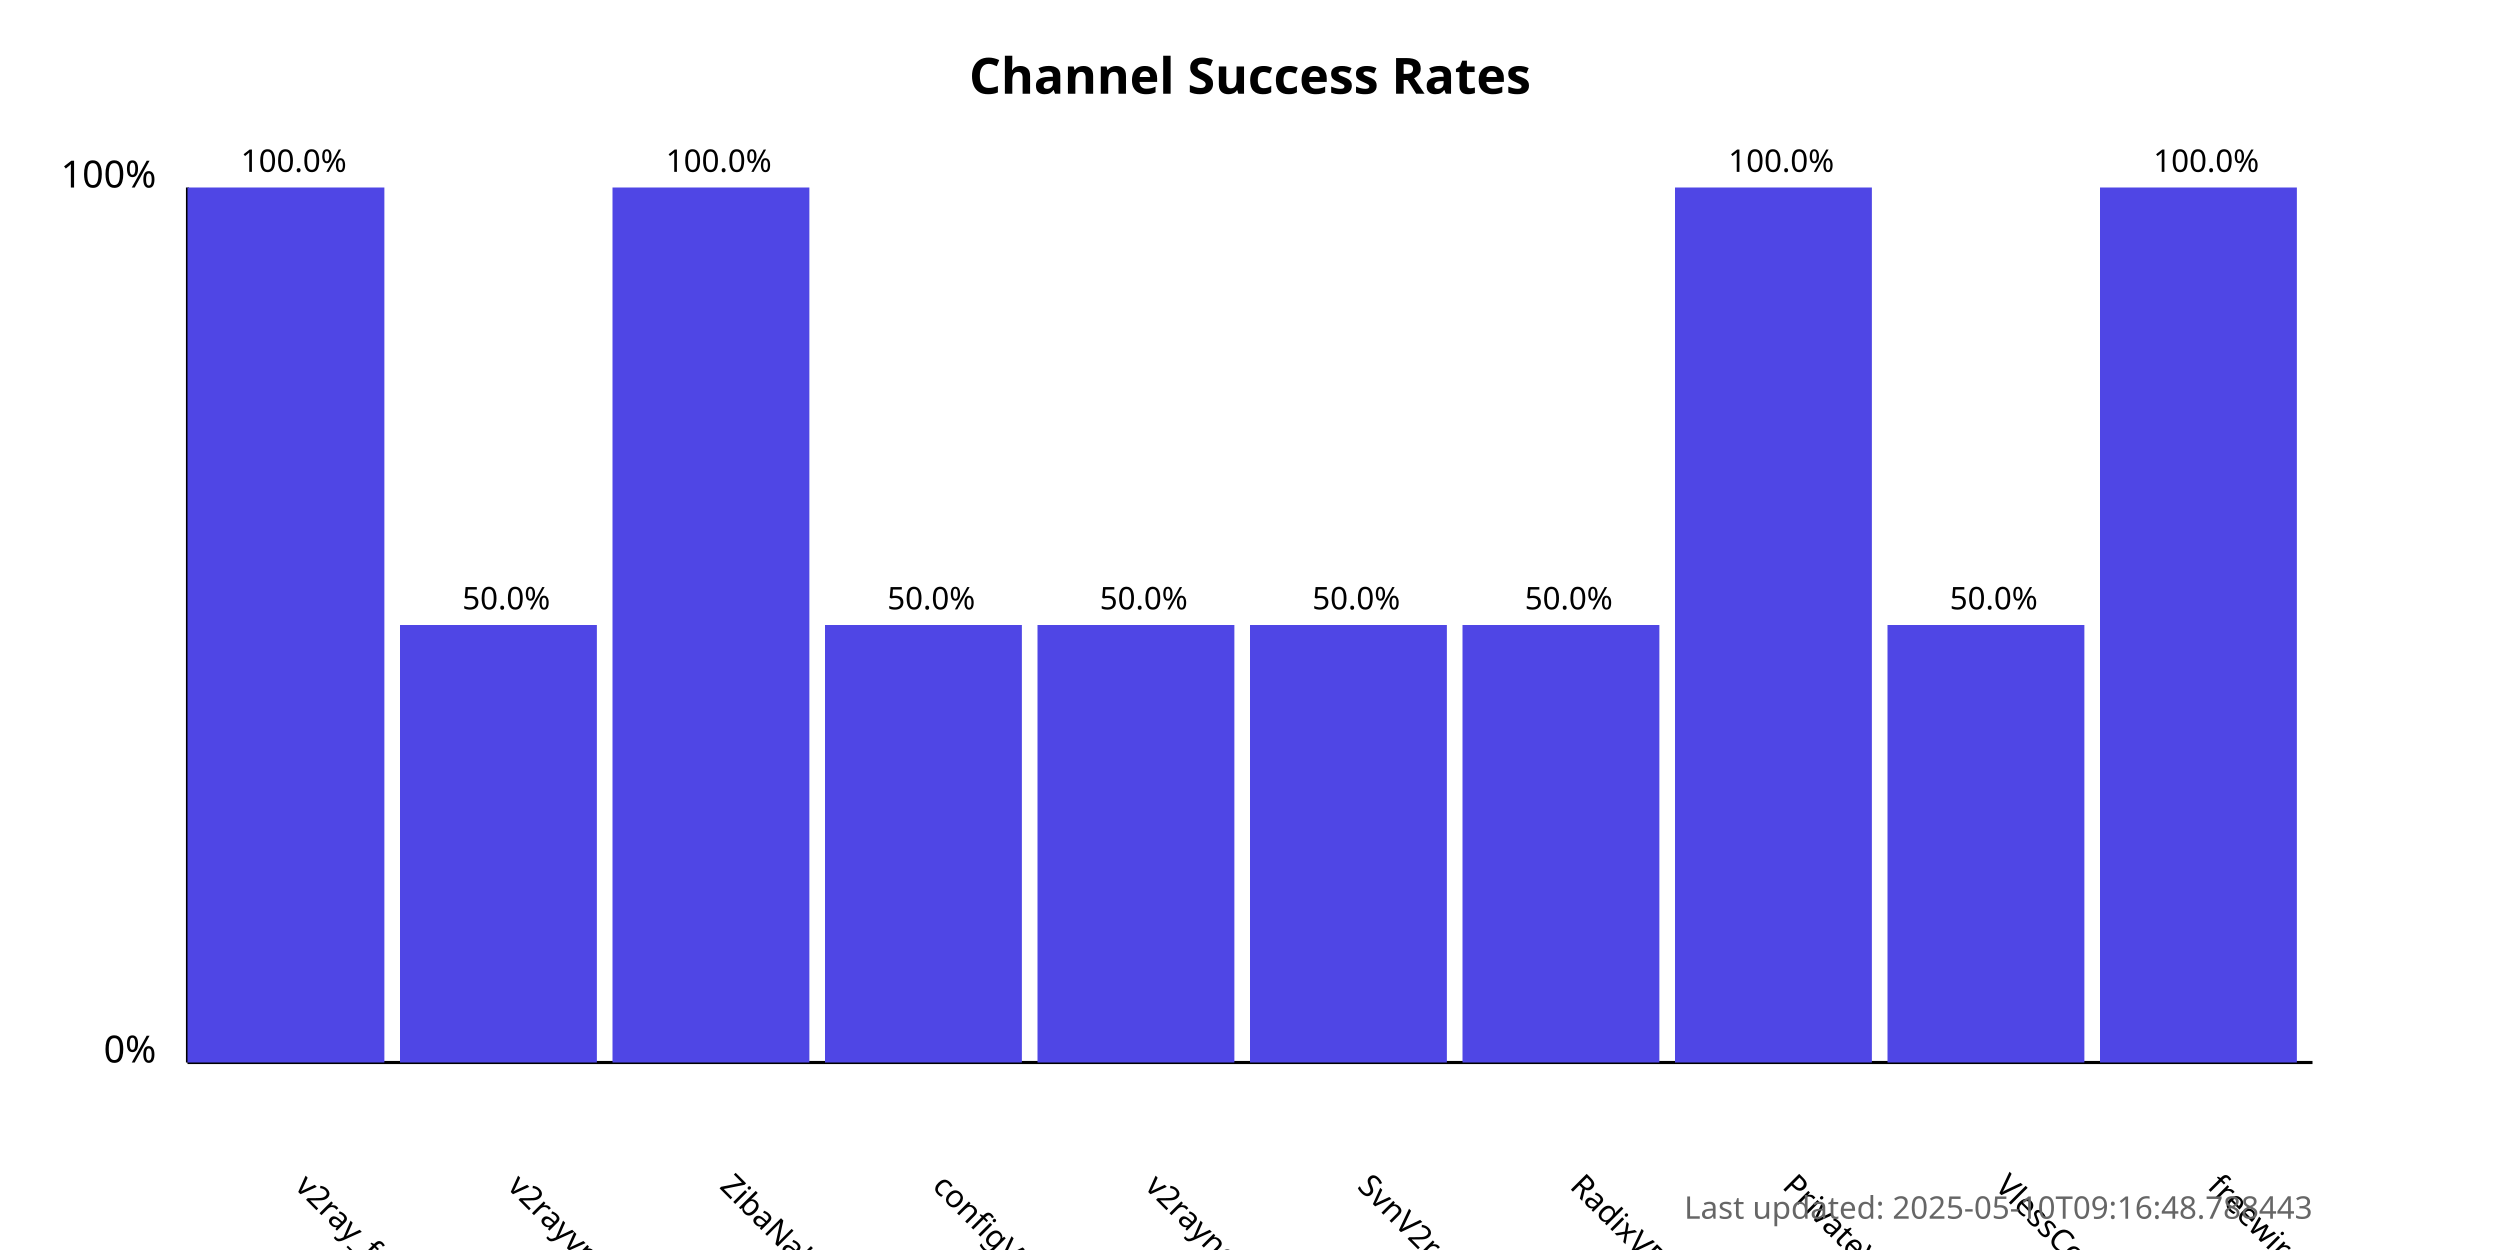
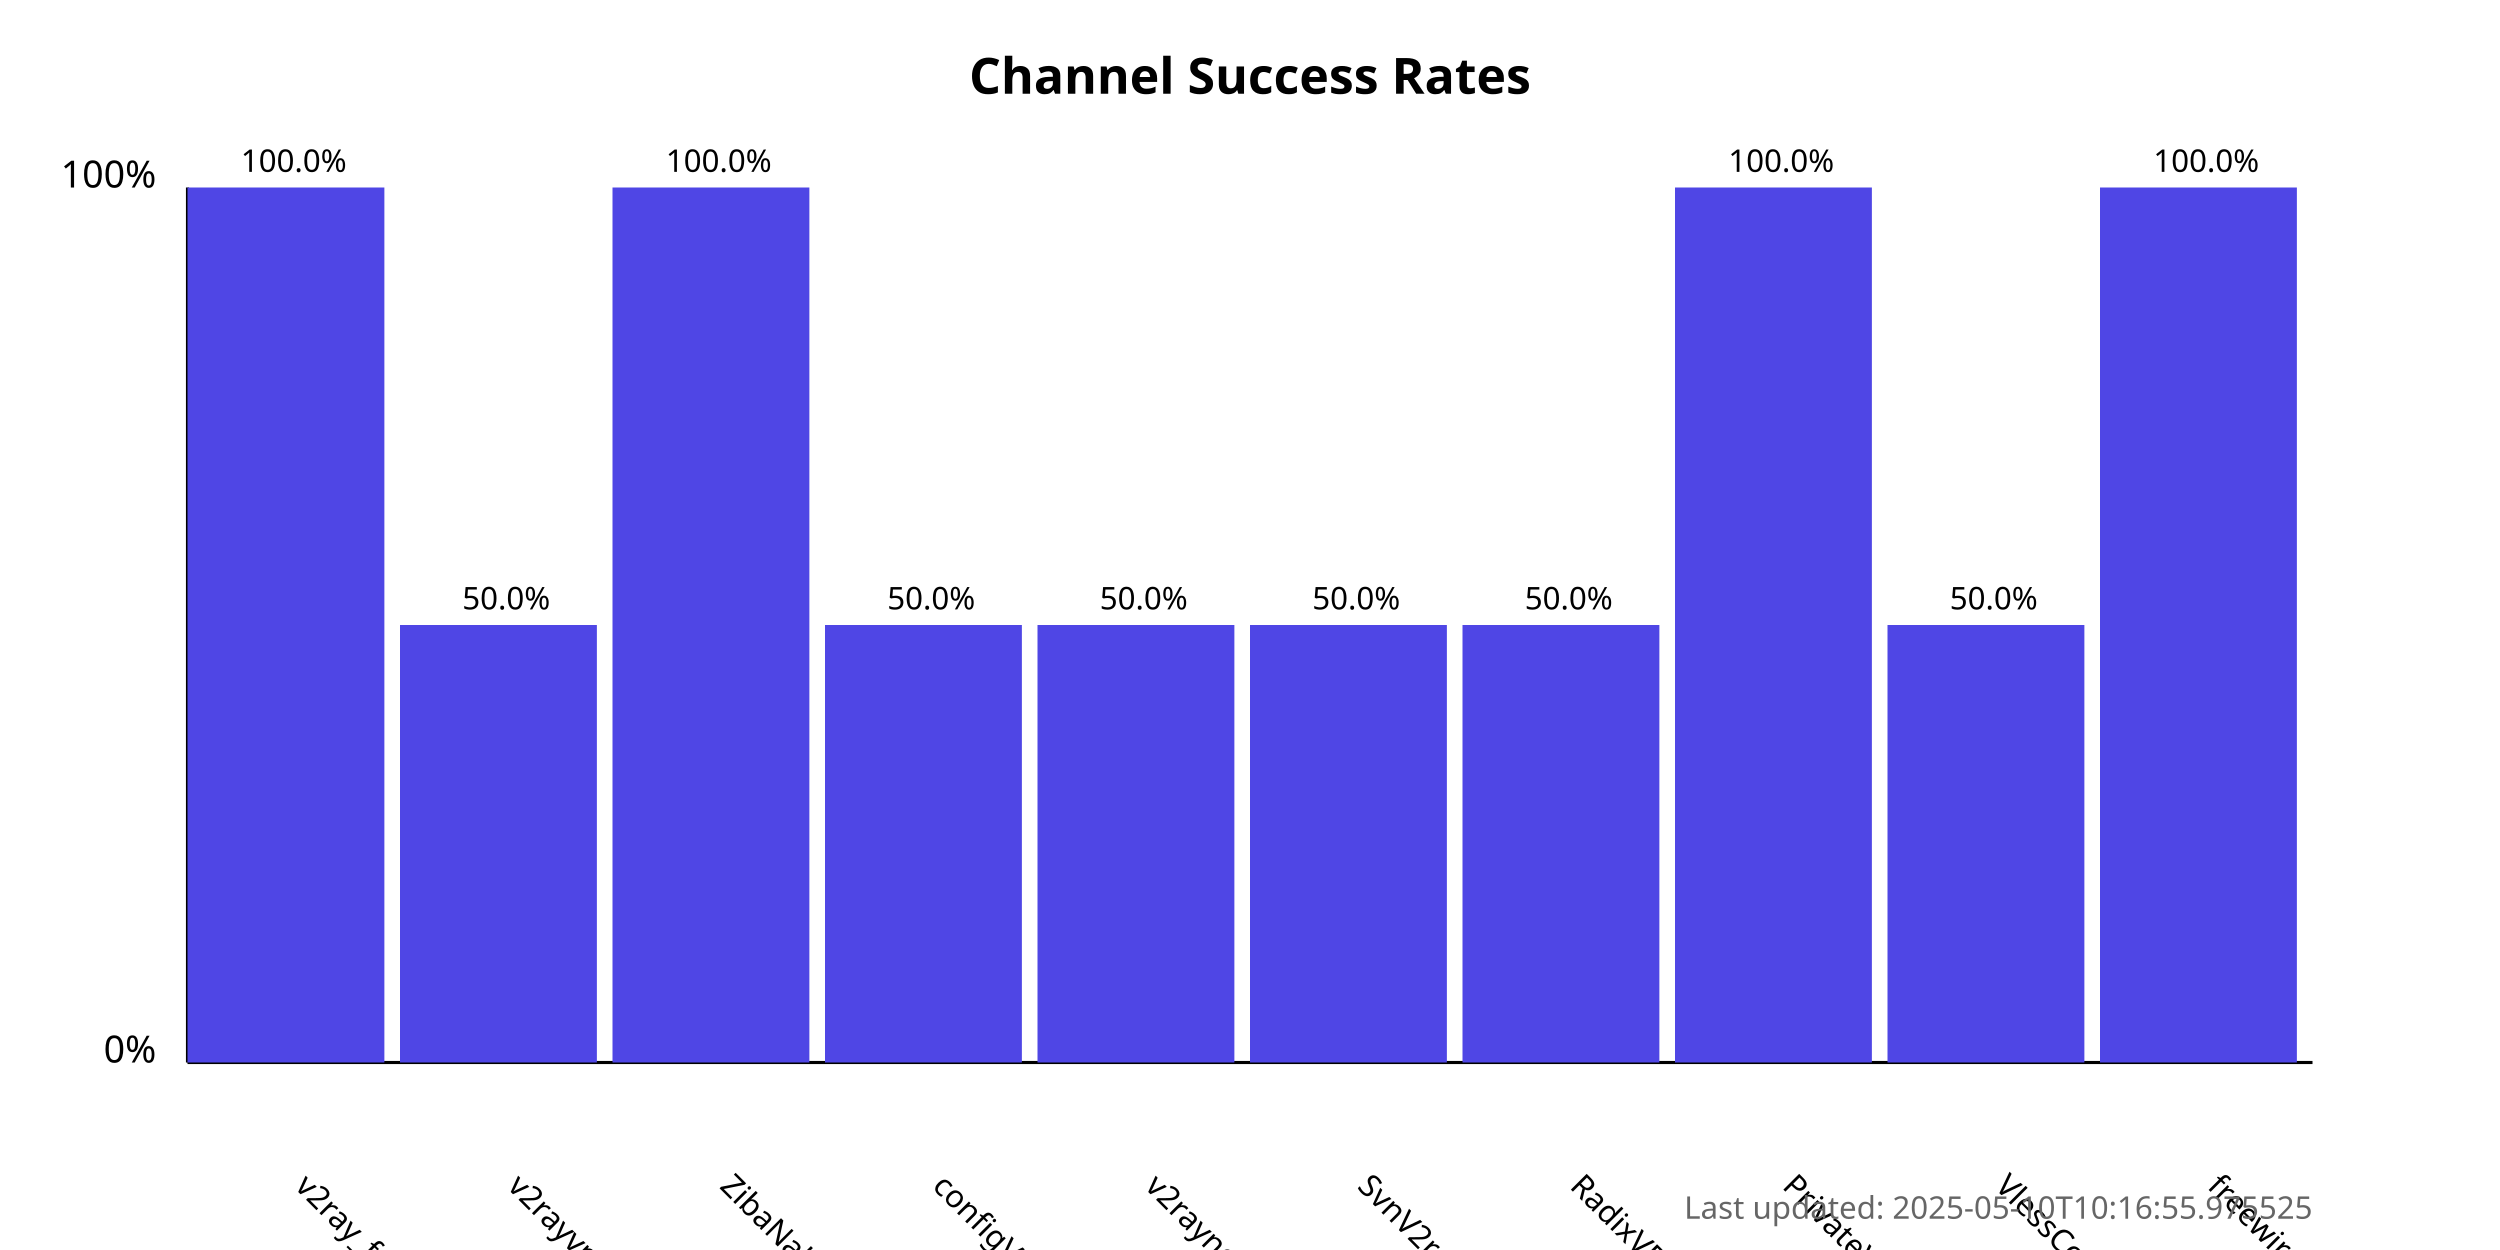
<svg xmlns="http://www.w3.org/2000/svg" width="800" height="400">
  <style>
            .chart-title { font: bold 16px sans-serif; }
            .axis-label { font: 12px sans-serif; }
            .tick-label { font: 10px sans-serif; }
            .bar { fill: #4f46e5; }
            .bar:hover { fill: #6366f1; }
            .timestamp { font: 10px sans-serif; fill: #666; }
        </style>
  <text x="400.0" y="30" text-anchor="middle" class="chart-title">
            Channel Success Rates
        </text>
  <line x1="60" y1="340" x2="60" y2="60" stroke="black" stroke-width="1" />
  <line x1="60" y1="340" x2="740" y2="340" stroke="black" stroke-width="1" />
  <text x="50" y="340" text-anchor="end" class="axis-label">0%</text>
  <text x="50" y="60" text-anchor="end" class="axis-label">100%</text>
  <g>
    <rect x="60" y="60.0" width="63.0" height="280.0" class="bar" />
    <text x="94.0" y="380" transform="rotate(45, 94.0, 380)" text-anchor="start" class="tick-label">
                v2ray_free_conf
            </text>
    <text x="94.0" y="55.0" text-anchor="middle" class="tick-label">
                100.0%
            </text>
  </g>
  <g>
    <rect x="128.0" y="200.0" width="63.0" height="140.0" class="bar" />
    <text x="162.0" y="380" transform="rotate(45, 162.0, 380)" text-anchor="start" class="tick-label">
                v2rayvpno
            </text>
    <text x="162.0" y="195.0" text-anchor="middle" class="tick-label">
                50.0%
            </text>
  </g>
  <g>
    <rect x="196.0" y="60.0" width="63.0" height="280.0" class="bar" />
    <text x="230.0" y="380" transform="rotate(45, 230.0, 380)" text-anchor="start" class="tick-label">
                ZibaNabz
            </text>
    <text x="230.0" y="55.0" text-anchor="middle" class="tick-label">
                100.0%
            </text>
  </g>
  <g>
    <rect x="264.0" y="200.0" width="63.0" height="140.0" class="bar" />
    <text x="298.0" y="380" transform="rotate(45, 298.0, 380)" text-anchor="start" class="tick-label">
                configV2rayForFree
            </text>
    <text x="298.0" y="195.0" text-anchor="middle" class="tick-label">
                50.0%
            </text>
  </g>
  <g>
    <rect x="332.0" y="200.0" width="63.0" height="140.0" class="bar" />
    <text x="366.0" y="380" transform="rotate(45, 366.0, 380)" text-anchor="start" class="tick-label">
                v2rayngvpn
            </text>
    <text x="366.0" y="195.0" text-anchor="middle" class="tick-label">
                50.0%
            </text>
  </g>
  <g>
    <rect x="400.0" y="200.0" width="63.0" height="140.0" class="bar" />
    <text x="434.0" y="380" transform="rotate(45, 434.0, 380)" text-anchor="start" class="tick-label">
                SvnV2ray
            </text>
    <text x="434.0" y="195.0" text-anchor="middle" class="tick-label">
                50.0%
            </text>
  </g>
  <g>
    <rect x="468.0" y="200.0" width="63.0" height="140.0" class="bar" />
    <text x="502.0" y="380" transform="rotate(45, 502.0, 380)" text-anchor="start" class="tick-label">
                RadixVPN
            </text>
    <text x="502.0" y="195.0" text-anchor="middle" class="tick-label">
                50.0%
            </text>
  </g>
  <g>
    <rect x="536.0" y="60.0" width="63.0" height="280.0" class="bar" />
    <text x="570.0" y="380" transform="rotate(45, 570.0, 380)" text-anchor="start" class="tick-label">
                PrivateVPNs
            </text>
    <text x="570.0" y="55.0" text-anchor="middle" class="tick-label">
                100.0%
            </text>
  </g>
  <g>
    <rect x="604.0" y="200.0" width="63.0" height="140.0" class="bar" />
    <text x="638.0" y="380" transform="rotate(45, 638.0, 380)" text-anchor="start" class="tick-label">
                VlessConfig
            </text>
    <text x="638.0" y="195.0" text-anchor="middle" class="tick-label">
                50.0%
            </text>
  </g>
  <g>
    <rect x="672.0" y="60.0" width="63.0" height="280.0" class="bar" />
    <text x="706.0" y="380" transform="rotate(45, 706.0, 380)" text-anchor="start" class="tick-label">
                freewireguard
            </text>
    <text x="706.0" y="55.0" text-anchor="middle" class="tick-label">
                100.0%
            </text>
  </g>
  <text x="740" y="390" text-anchor="end" class="timestamp">
-             Last updated: 2025-05-10T09:16:48.788443
+             Last updated: 2025-05-10T10:16:55.975525
        </text>
</svg>
